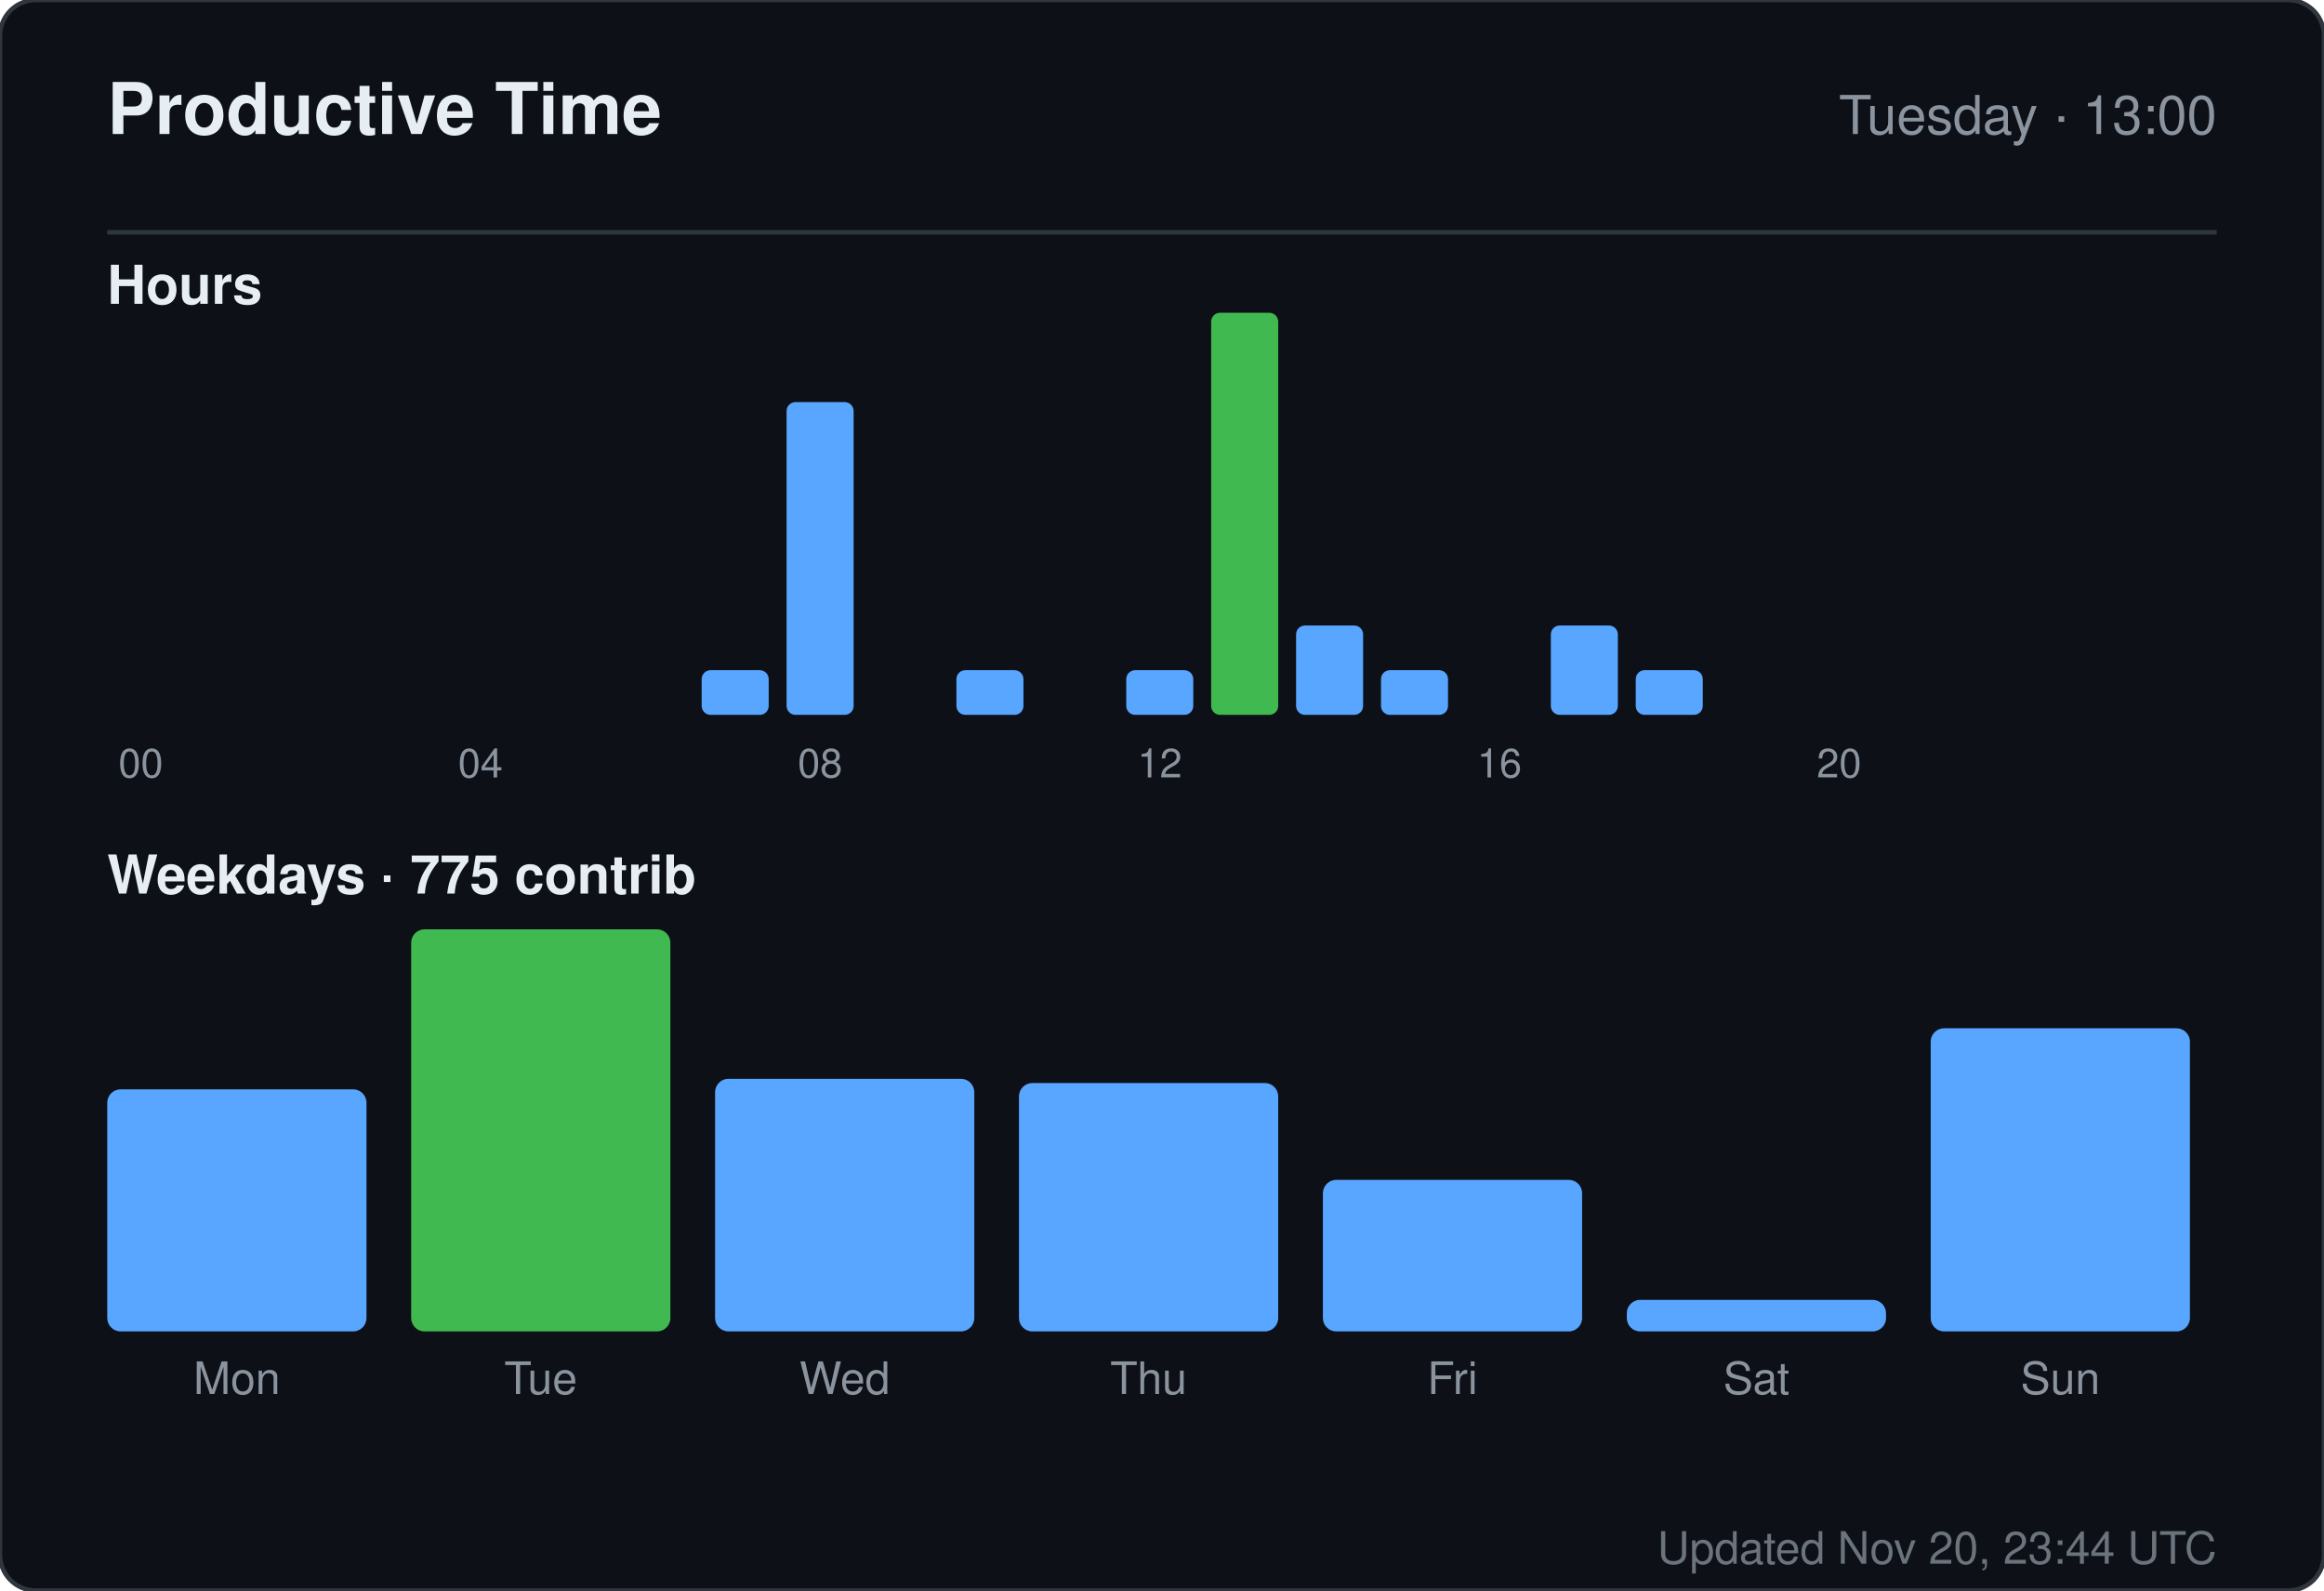
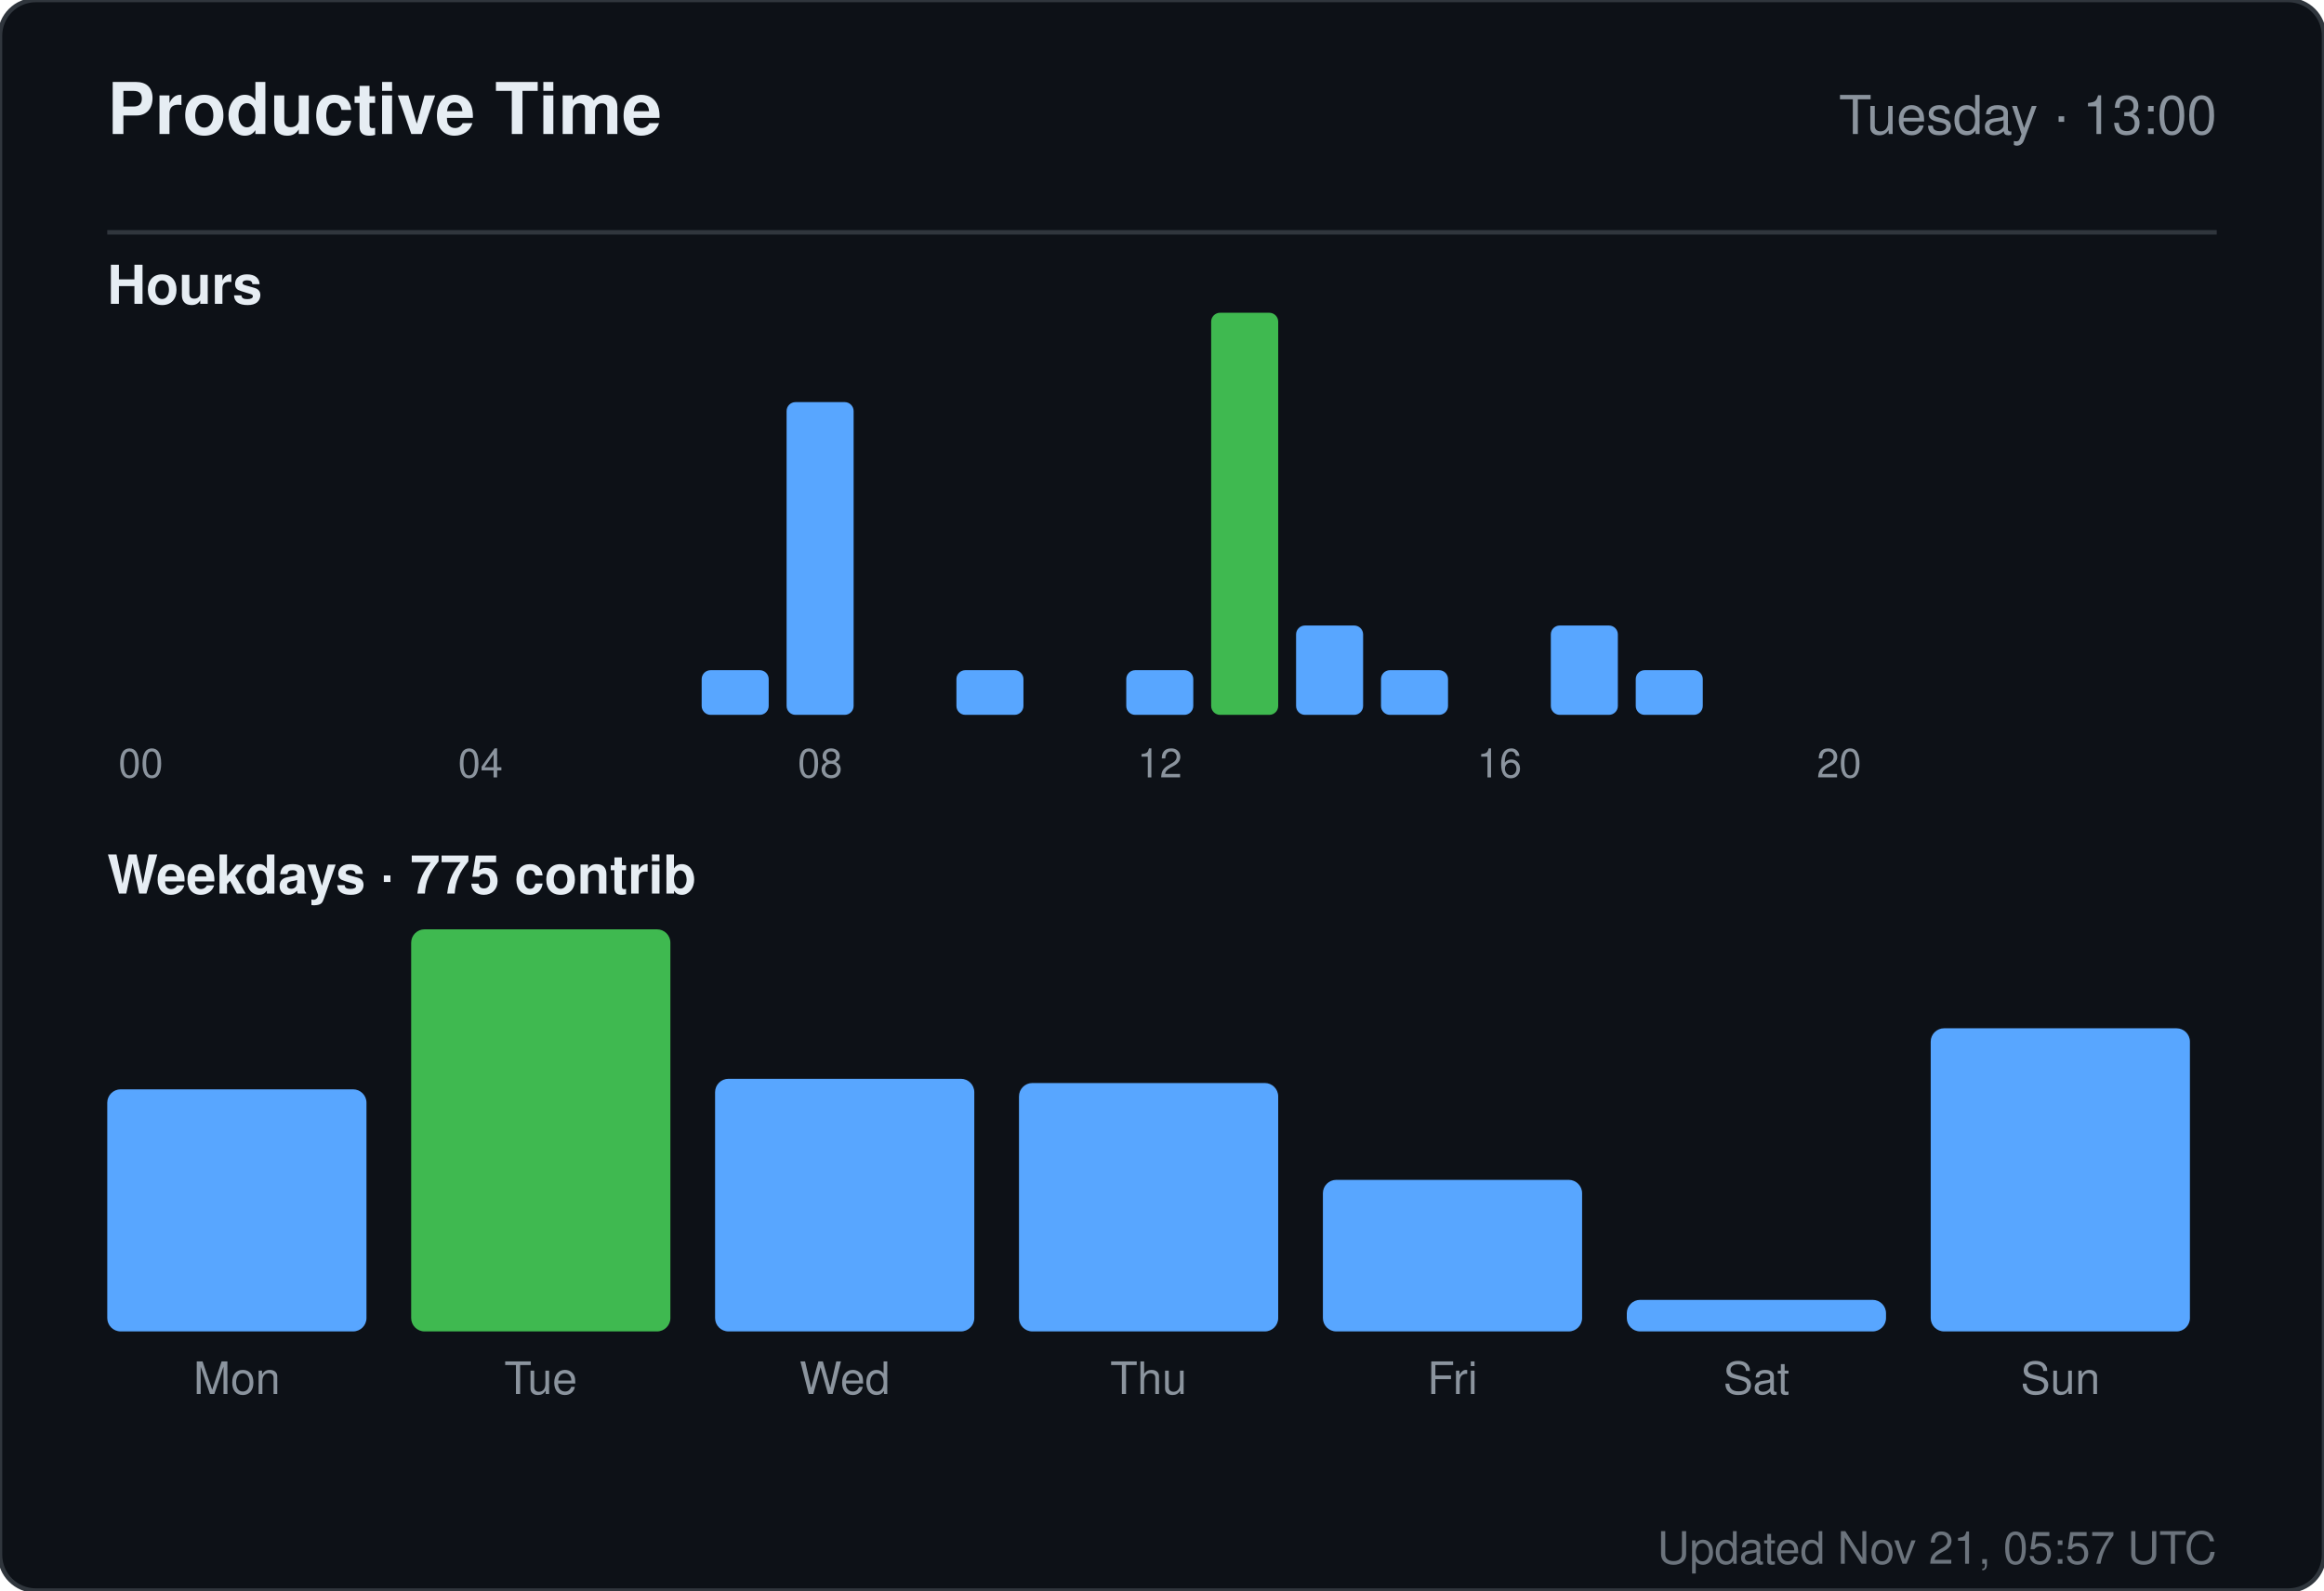
<svg xmlns="http://www.w3.org/2000/svg" width="520" height="356" viewBox="0 0 520 356" role="img" aria-label="Productive time for sandiirawan12">
  <rect width="520" height="356" rx="8" fill="#0d1117" stroke="#30363d" />
  <g font-family="-apple-system, BlinkMacSystemFont, Segoe UI, Helvetica, Arial, sans-serif">
    <text x="24" y="30" fill="#e6edf3" font-size="16" font-weight="700">Productive Time</text>
    <text x="496" y="30" fill="#8b949e" font-size="12" text-anchor="end">Tuesday · 13:00</text>
    <line x1="24" y1="52" x2="496" y2="52" stroke="#30363d" />
    <text x="24" y="68" fill="#e6edf3" font-size="12" font-weight="600">Hours</text>
    <rect x="24" y="160" width="15" height="0" rx="2" fill="#58a6ff" />
    <text x="31.5" y="174" fill="#8b949e" font-size="9" text-anchor="middle">00</text>
    <rect x="43" y="160" width="15" height="0" rx="2" fill="#58a6ff" />
    <rect x="62" y="160" width="15" height="0" rx="2" fill="#58a6ff" />
    <rect x="81" y="160" width="15" height="0" rx="2" fill="#58a6ff" />
    <rect x="100" y="160" width="15" height="0" rx="2" fill="#58a6ff" />
    <text x="107.5" y="174" fill="#8b949e" font-size="9" text-anchor="middle">04</text>
    <rect x="119" y="160" width="15" height="0" rx="2" fill="#58a6ff" />
    <rect x="138" y="160" width="15" height="0" rx="2" fill="#58a6ff" />
    <rect x="157" y="150" width="15" height="10" rx="2" fill="#58a6ff" />
    <rect x="176" y="90" width="15" height="70" rx="2" fill="#58a6ff" />
    <text x="183.5" y="174" fill="#8b949e" font-size="9" text-anchor="middle">08</text>
    <rect x="195" y="160" width="15" height="0" rx="2" fill="#58a6ff" />
    <rect x="214" y="150" width="15" height="10" rx="2" fill="#58a6ff" />
    <rect x="233" y="160" width="15" height="0" rx="2" fill="#58a6ff" />
    <rect x="252" y="150" width="15" height="10" rx="2" fill="#58a6ff" />
    <text x="259.5" y="174" fill="#8b949e" font-size="9" text-anchor="middle">12</text>
    <rect x="271" y="70" width="15" height="90" rx="2" fill="#3fb950" />
    <rect x="290" y="140" width="15" height="20" rx="2" fill="#58a6ff" />
    <rect x="309" y="150" width="15" height="10" rx="2" fill="#58a6ff" />
    <rect x="328" y="160" width="15" height="0" rx="2" fill="#58a6ff" />
    <text x="335.5" y="174" fill="#8b949e" font-size="9" text-anchor="middle">16</text>
    <rect x="347" y="140" width="15" height="20" rx="2" fill="#58a6ff" />
    <rect x="366" y="150" width="15" height="10" rx="2" fill="#58a6ff" />
    <rect x="385" y="160" width="15" height="0" rx="2" fill="#58a6ff" />
    <rect x="404" y="160" width="15" height="0" rx="2" fill="#58a6ff" />
    <text x="411.5" y="174" fill="#8b949e" font-size="9" text-anchor="middle">20</text>
    <rect x="423" y="160" width="15" height="0" rx="2" fill="#58a6ff" />
    <rect x="442" y="160" width="15" height="0" rx="2" fill="#58a6ff" />
    <rect x="461" y="160" width="15" height="0" rx="2" fill="#58a6ff" />
    <text x="24" y="200" fill="#e6edf3" font-size="12" font-weight="600">Weekdays · 775 contrib</text>
    <rect x="24" y="243.812" width="58" height="54.188" rx="3" fill="#58a6ff" />
    <text x="53" y="312" fill="#8b949e" font-size="10" text-anchor="middle">Mon</text>
    <rect x="92" y="208" width="58" height="90" rx="3" fill="#3fb950" />
    <text x="121" y="312" fill="#8b949e" font-size="10" text-anchor="middle">Tue</text>
    <rect x="160" y="241.455" width="58" height="56.545" rx="3" fill="#58a6ff" />
    <text x="189" y="312" fill="#8b949e" font-size="10" text-anchor="middle">Wed</text>
    <rect x="228" y="242.398" width="58" height="55.602" rx="3" fill="#58a6ff" />
    <text x="257" y="312" fill="#8b949e" font-size="10" text-anchor="middle">Thu</text>
    <rect x="296" y="264.073" width="58" height="33.927" rx="3" fill="#58a6ff" />
    <text x="325" y="312" fill="#8b949e" font-size="10" text-anchor="middle">Fri</text>
    <rect x="364" y="290.932" width="58" height="7.068" rx="3" fill="#58a6ff" />
    <text x="393" y="312" fill="#8b949e" font-size="10" text-anchor="middle">Sat</text>
    <rect x="432" y="230.147" width="58" height="67.853" rx="3" fill="#58a6ff" />
    <text x="461" y="312" fill="#8b949e" font-size="10" text-anchor="middle">Sun</text>
-     <text x="496" y="350" fill="#8b949e" font-size="10" text-anchor="end" opacity="0.75">Updated Nov 20, 23:44 UTC</text>
+     <text x="496" y="350" fill="#8b949e" font-size="10" text-anchor="end" opacity="0.75">Updated Nov 21, 05:57 UTC</text>
  </g>
</svg>
